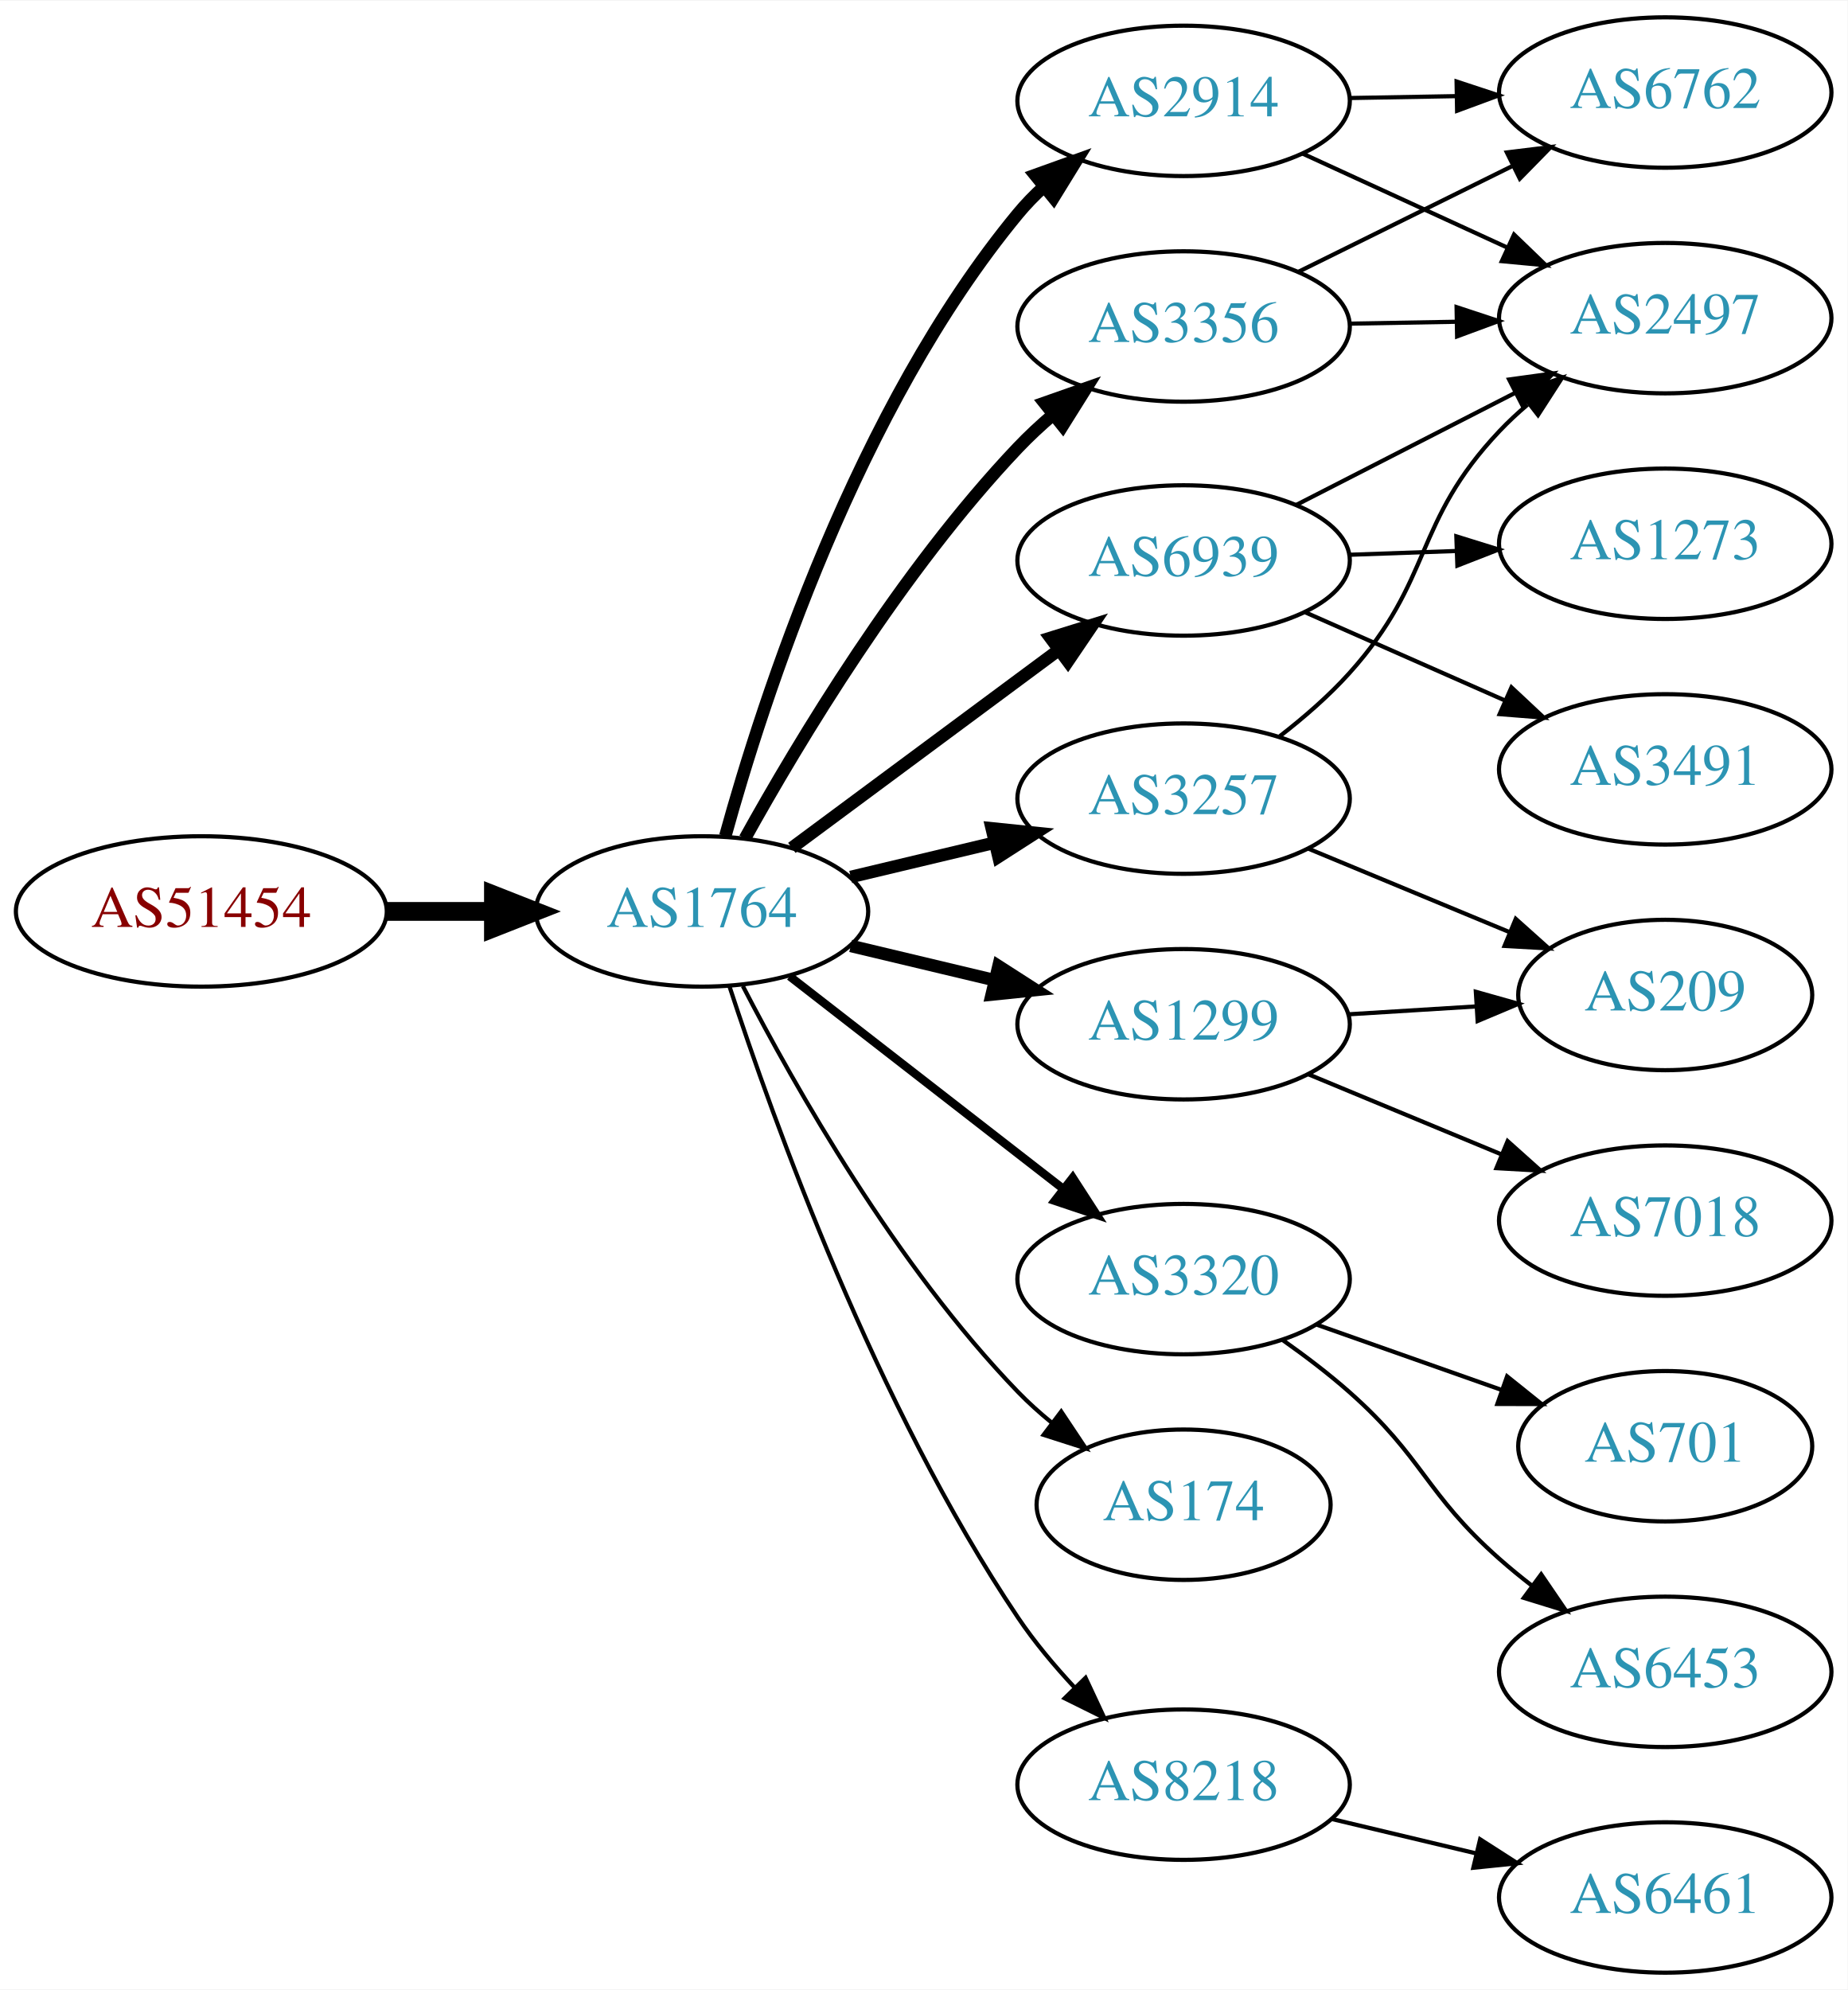
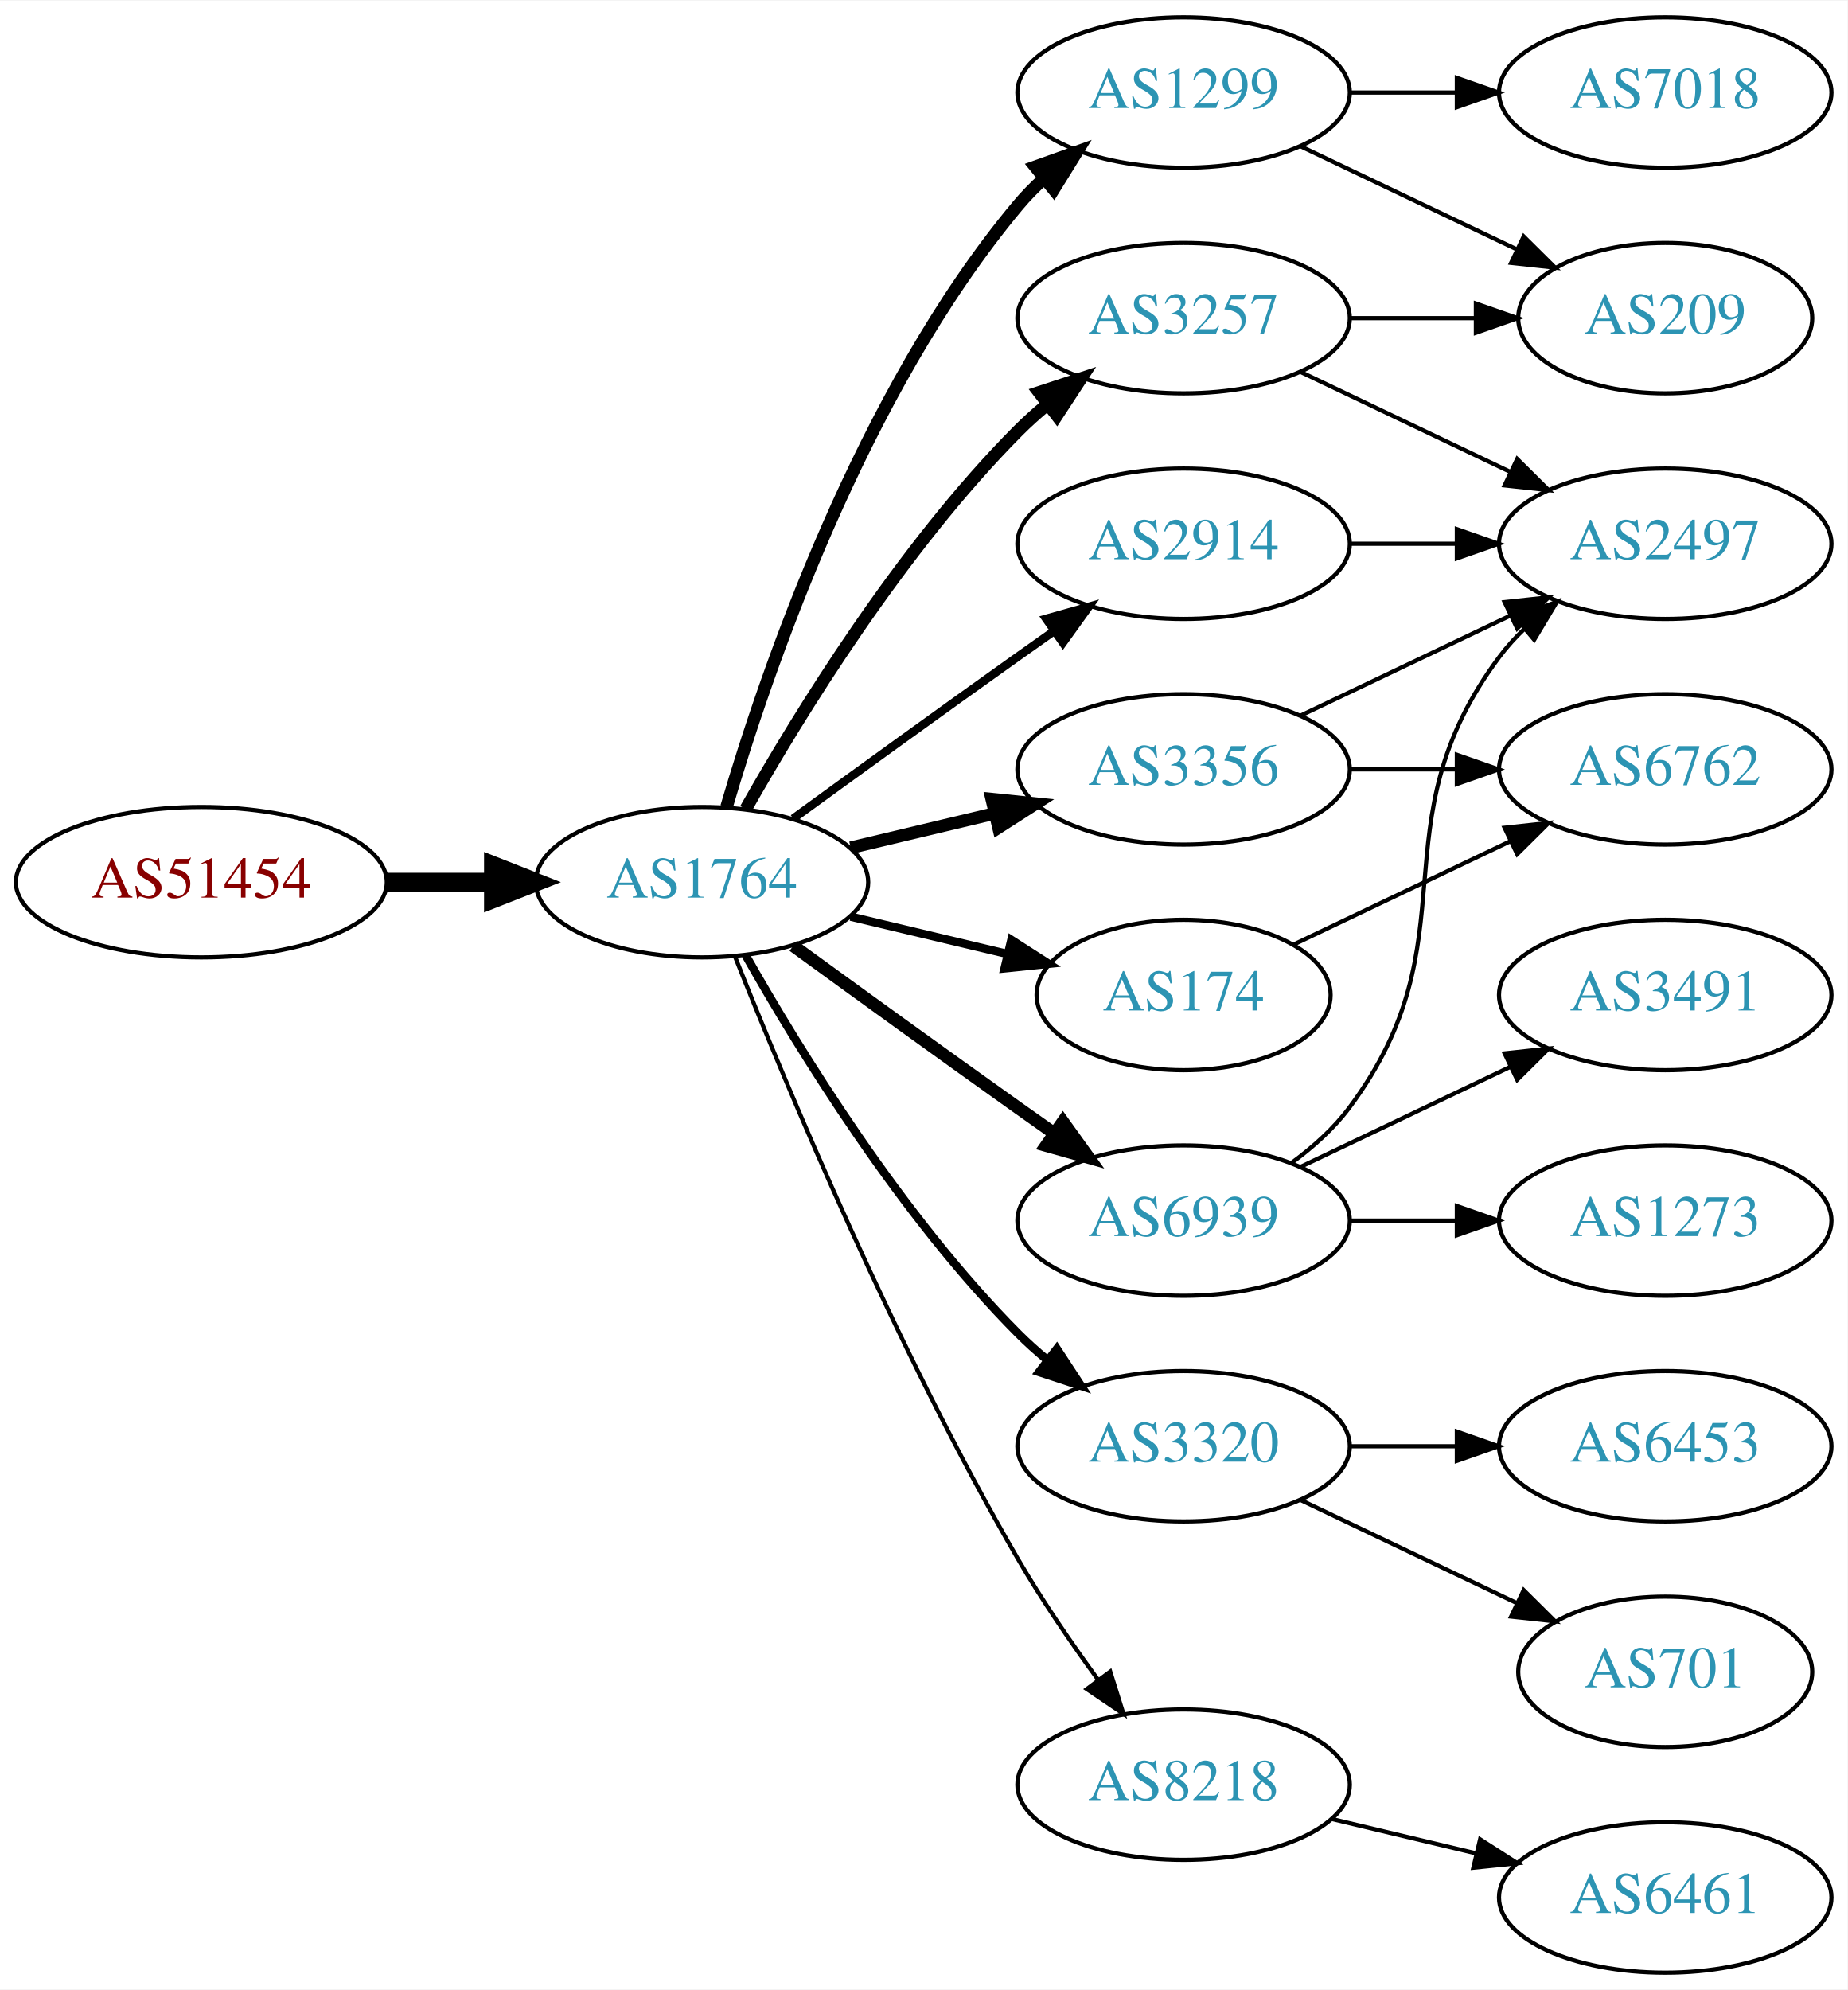
<svg xmlns="http://www.w3.org/2000/svg" xmlns:xlink="http://www.w3.org/1999/xlink" width="442pt" height="476pt" viewBox="0.00 0.00 442.27 476.00">
  <g id="graph0" class="graph" transform="scale(1 1) rotate(0) translate(4 472)">
    <polygon fill="white" stroke="none" points="-4,4 -4,-472 438.271,-472 438.271,4 -4,4" />
    <g id="node1" class="node">
      <g id="a_node1">
        <a xlink:href="/asn/51454" xlink:title="AS51454 ~ CRIF GmbH [AT]">
-           <ellipse fill="#ffffff" stroke="black" cx="44.196" cy="-254" rx="44.393" ry="18" />
-           <text text-anchor="middle" x="44.196" y="-250.3" font-family="Times,serif" font-size="14.00" fill="#880000">AS51454</text>
+           <ellipse fill="#ffffff" stroke="black" cx="44.196" cy="-261" rx="44.393" ry="18" />
+           <text text-anchor="middle" x="44.196" y="-257.3" font-family="Times,serif" font-size="14.00" fill="#880000">AS51454</text>
        </a>
      </g>
    </g>
    <g id="node2" class="node">
      <g id="a_node2">
        <a xlink:href="/asn/1764" xlink:title="AS1764 ~ NEXTLAYER-AS [AT]">
-           <ellipse fill="#ffffff" stroke="black" cx="164.039" cy="-254" rx="39.794" ry="18" />
-           <text text-anchor="middle" x="164.039" y="-250.3" font-family="Times,serif" font-size="14.00" fill="#2c94b3">AS1764</text>
+           <ellipse fill="#ffffff" stroke="black" cx="164.039" cy="-261" rx="39.794" ry="18" />
+           <text text-anchor="middle" x="164.039" y="-257.3" font-family="Times,serif" font-size="14.00" fill="#2c94b3">AS1764</text>
        </a>
      </g>
    </g>
    <g id="edge1" class="edge">
-       <path fill="none" stroke="black" stroke-width="4.5" d="M88.407,-254C96.72,-254 105.482,-254 113.965,-254" />
-       <polygon fill="black" stroke="black" stroke-width="4.5" points="114.123,-257.938 124.123,-254 114.123,-250.063 114.123,-257.938" />
+       <path fill="none" stroke="black" stroke-width="4.5" d="M88.407,-261C96.72,-261 105.482,-261 113.965,-261" />
+       <polygon fill="black" stroke="black" stroke-width="4.5" points="114.123,-264.938 124.123,-261 114.123,-257.063 114.123,-264.938" />
    </g>
    <g id="node3" class="node">
      <g id="a_node3">
-         <a xlink:href="/asn/2914" xlink:title="AS2914 ~ NTT America, Inc. [US]">
-           <ellipse fill="#ffffff" stroke="black" cx="279.332" cy="-448" rx="39.794" ry="18" />
-           <text text-anchor="middle" x="279.332" y="-444.3" font-family="Times,serif" font-size="14.00" fill="#2c94b3">AS2914</text>
+         <a xlink:href="/asn/3257" xlink:title="AS3257 ~ GTT [DE]">
+           <ellipse fill="#ffffff" stroke="black" cx="279.332" cy="-396" rx="39.794" ry="18" />
+           <text text-anchor="middle" x="279.332" y="-392.3" font-family="Times,serif" font-size="14.00" fill="#2c94b3">AS3257</text>
        </a>
      </g>
    </g>
    <g id="edge2" class="edge">
-       <path fill="none" stroke="black" stroke-width="3" d="M169.629,-272.045C178.628,-304.661 201.145,-374.367 239.685,-421 241.543,-423.248 243.632,-425.392 245.852,-427.42" />
-       <polygon fill="black" stroke="black" stroke-width="3" points="243.788,-430.253 253.758,-433.837 248.2,-424.818 243.788,-430.253" />
+       <path fill="none" stroke="black" stroke-width="3" d="M174.498,-278.49C187.28,-301.096 211.712,-340.886 239.685,-369 241.796,-371.121 244.092,-373.188 246.477,-375.171" />
+       <polygon fill="black" stroke="black" stroke-width="3" points="244.73,-378.242 254.793,-381.556 248.993,-372.69 244.73,-378.242" />
    </g>
    <g id="node4" class="node">
      <g id="a_node4">
-         <a xlink:href="/asn/1299" xlink:title="AS1299 ~ Telia Carrier [EU]">
-           <ellipse fill="#ffffff" stroke="black" cx="279.332" cy="-227" rx="39.794" ry="18" />
-           <text text-anchor="middle" x="279.332" y="-223.3" font-family="Times,serif" font-size="14.00" fill="#2c94b3">AS1299</text>
+         <a xlink:href="/asn/3320" xlink:title="AS3320 ~ DTAG [DE]">
+           <ellipse fill="#ffffff" stroke="black" cx="279.332" cy="-126" rx="39.794" ry="18" />
+           <text text-anchor="middle" x="279.332" y="-122.3" font-family="Times,serif" font-size="14.00" fill="#2c94b3">AS3320</text>
        </a>
      </g>
    </g>
    <g id="edge3" class="edge">
-       <path fill="none" stroke="black" stroke-width="3" d="M199.646,-245.752C210.517,-243.162 222.671,-240.265 234.114,-237.538" />
-       <polygon fill="black" stroke="black" stroke-width="3" points="235.02,-240.92 243.936,-235.197 233.397,-234.111 235.02,-240.92" />
+       <path fill="none" stroke="black" stroke-width="2" d="M174.498,-243.51C187.28,-220.904 211.712,-181.114 239.685,-153 241.796,-150.879 244.092,-148.812 246.477,-146.829" />
+       <polygon fill="black" stroke="black" stroke-width="2" points="248.993,-149.31 254.793,-140.444 244.73,-143.758 248.993,-149.31" />
    </g>
    <g id="node5" class="node">
      <g id="a_node5">
-         <a xlink:href="/asn/3320" xlink:title="AS3320 ~ DTAG [DE]">
-           <ellipse fill="#ffffff" stroke="black" cx="279.332" cy="-166" rx="39.794" ry="18" />
-           <text text-anchor="middle" x="279.332" y="-162.3" font-family="Times,serif" font-size="14.00" fill="#2c94b3">AS3320</text>
+         <a xlink:href="/asn/3356" xlink:title="AS3356 ~ Level 3 Parent, LLC [US]">
+           <ellipse fill="#ffffff" stroke="black" cx="279.332" cy="-288" rx="39.794" ry="18" />
+           <text text-anchor="middle" x="279.332" y="-284.3" font-family="Times,serif" font-size="14.00" fill="#2c94b3">AS3356</text>
        </a>
      </g>
    </g>
    <g id="edge4" class="edge">
-       <path fill="none" stroke="black" stroke-width="2" d="M185.032,-238.47C203.233,-224.332 230.282,-203.323 250.575,-187.56" />
-       <polygon fill="black" stroke="black" stroke-width="2" points="252.787,-190.273 258.538,-181.375 248.493,-184.745 252.787,-190.273" />
+       <path fill="none" stroke="black" stroke-width="3" d="M199.646,-269.248C210.517,-271.838 222.671,-274.735 234.114,-277.462" />
+       <polygon fill="black" stroke="black" stroke-width="3" points="233.397,-280.889 243.936,-279.803 235.02,-274.08 233.397,-280.889" />
    </g>
    <g id="node6" class="node">
      <g id="a_node6">
-         <a xlink:href="/asn/174" xlink:title="AS174 ~ Cogent Communications [US]">
-           <ellipse fill="#ffffff" stroke="black" cx="279.332" cy="-112" rx="35.194" ry="18" />
-           <text text-anchor="middle" x="279.332" y="-108.3" font-family="Times,serif" font-size="14.00" fill="#2c94b3">AS174</text>
+         <a xlink:href="/asn/2914" xlink:title="AS2914 ~ NTT America, Inc. [US]">
+           <ellipse fill="#ffffff" stroke="black" cx="279.332" cy="-342" rx="39.794" ry="18" />
+           <text text-anchor="middle" x="279.332" y="-338.3" font-family="Times,serif" font-size="14.00" fill="#2c94b3">AS2914</text>
        </a>
      </g>
    </g>
    <g id="edge5" class="edge">
-       <path fill="none" stroke="black" d="M173.822,-236.153C186.207,-212.182 210.572,-169.123 239.685,-139 242.149,-136.451 244.885,-133.992 247.731,-131.665" />
-       <polygon fill="black" stroke="black" points="250.035,-134.31 255.908,-125.492 245.818,-128.724 250.035,-134.31" />
+       <path fill="none" stroke="black" stroke-width="2" d="M185.887,-276.222C200.821,-287.091 221.435,-302.025 239.685,-315 242.506,-317.005 245.449,-319.085 248.397,-321.159" />
+       <polygon fill="black" stroke="black" stroke-width="2" points="246.424,-324.05 256.621,-326.926 250.443,-318.319 246.424,-324.05" />
    </g>
    <g id="node7" class="node">
      <g id="a_node7">
-         <a xlink:href="/asn/3356" xlink:title="AS3356 ~ Level 3 Parent, LLC [US]">
-           <ellipse fill="#ffffff" stroke="black" cx="279.332" cy="-394" rx="39.794" ry="18" />
-           <text text-anchor="middle" x="279.332" y="-390.3" font-family="Times,serif" font-size="14.00" fill="#2c94b3">AS3356</text>
+         <a xlink:href="/asn/1299" xlink:title="AS1299 ~ Telia Carrier [EU]">
+           <ellipse fill="#ffffff" stroke="black" cx="279.332" cy="-450" rx="39.794" ry="18" />
+           <text text-anchor="middle" x="279.332" y="-446.3" font-family="Times,serif" font-size="14.00" fill="#2c94b3">AS1299</text>
        </a>
      </g>
    </g>
    <g id="edge6" class="edge">
-       <path fill="none" stroke="black" stroke-width="3" d="M174.324,-271.454C187.094,-294.48 211.701,-335.529 239.685,-365 242.263,-367.714 245.116,-370.364 248.071,-372.888" />
-       <polygon fill="black" stroke="black" stroke-width="3" points="246.013,-375.724 256.008,-379.238 250.385,-370.258 246.013,-375.724" />
+       <path fill="none" stroke="black" stroke-width="3" d="M169.913,-279.002C179.227,-310.844 202.043,-377.981 239.685,-423 241.555,-425.237 243.654,-427.374 245.88,-429.396" />
+       <polygon fill="black" stroke="black" stroke-width="3" points="243.823,-432.234 253.799,-435.804 248.227,-426.793 243.823,-432.234" />
    </g>
    <g id="node8" class="node">
      <g id="a_node8">
+         <a xlink:href="/asn/174" xlink:title="AS174 ~ Cogent Communications [US]">
+           <ellipse fill="#ffffff" stroke="black" cx="279.332" cy="-234" rx="35.194" ry="18" />
+           <text text-anchor="middle" x="279.332" y="-230.3" font-family="Times,serif" font-size="14.00" fill="#2c94b3">AS174</text>
+         </a>
+       </g>
+     </g>
+     <g id="edge7" class="edge">
+       <path fill="none" stroke="black" stroke-width="2" d="M199.646,-252.752C211.44,-249.942 224.745,-246.771 237.013,-243.847" />
+       <polygon fill="black" stroke="black" stroke-width="2" points="238.101,-247.186 247.018,-241.463 236.479,-240.376 238.101,-247.186" />
+     </g>
+     <g id="node9" class="node">
+       <g id="a_node9">
        <a xlink:href="/asn/8218" xlink:title="AS8218 ~ legacy Neotelecoms [FR]">
          <ellipse fill="#ffffff" stroke="black" cx="279.332" cy="-45" rx="39.794" ry="18" />
          <text text-anchor="middle" x="279.332" y="-41.3" font-family="Times,serif" font-size="14.00" fill="#2c94b3">AS8218</text>
        </a>
      </g>
    </g>
-     <g id="edge7" class="edge">
-       <path fill="none" stroke="black" d="M170.583,-236.177C181.03,-204.167 205.675,-135.57 239.685,-85 243.595,-79.186 248.394,-73.454 253.263,-68.225" />
-       <polygon fill="black" stroke="black" points="255.865,-70.57 260.352,-60.972 250.859,-65.677 255.865,-70.57" />
-     </g>
-     <g id="node9" class="node">
-       <g id="a_node9">
-         <a xlink:href="/asn/6939" xlink:title="AS6939 ~ Hurricane Electric LLC [US]">
-           <ellipse fill="#ffffff" stroke="black" cx="279.332" cy="-338" rx="39.794" ry="18" />
-           <text text-anchor="middle" x="279.332" y="-334.3" font-family="Times,serif" font-size="14.00" fill="#2c94b3">AS6939</text>
-         </a>
-       </g>
-     </g>
    <g id="edge8" class="edge">
-       <path fill="none" stroke="black" stroke-width="3" d="M185.555,-269.212C203.409,-282.45 229.482,-301.781 249.445,-316.583" />
-       <polygon fill="black" stroke="black" stroke-width="3" points="247.467,-319.473 257.585,-322.618 251.637,-313.85 247.467,-319.473" />
+       <path fill="none" stroke="black" d="M172.042,-242.949C184.169,-212.43 210.587,-149.067 239.685,-99 245.392,-89.181 252.43,-78.922 258.929,-70.016" />
+       <polygon fill="black" stroke="black" points="261.77,-72.061 264.934,-61.95 256.155,-67.881 261.77,-72.061" />
    </g>
    <g id="node10" class="node">
      <g id="a_node10">
-         <a xlink:href="/asn/3257" xlink:title="AS3257 ~ GTT [DE]">
-           <ellipse fill="#ffffff" stroke="black" cx="279.332" cy="-281" rx="39.794" ry="18" />
-           <text text-anchor="middle" x="279.332" y="-277.3" font-family="Times,serif" font-size="14.00" fill="#2c94b3">AS3257</text>
+         <a xlink:href="/asn/6939" xlink:title="AS6939 ~ Hurricane Electric LLC [US]">
+           <ellipse fill="#ffffff" stroke="black" cx="279.332" cy="-180" rx="39.794" ry="18" />
+           <text text-anchor="middle" x="279.332" y="-176.3" font-family="Times,serif" font-size="14.00" fill="#2c94b3">AS6939</text>
        </a>
      </g>
    </g>
    <g id="edge9" class="edge">
-       <path fill="none" stroke="black" stroke-width="3" d="M199.646,-262.248C210.517,-264.838 222.671,-267.735 234.114,-270.462" />
-       <polygon fill="black" stroke="black" stroke-width="3" points="233.397,-273.889 243.936,-272.803 235.02,-267.08 233.397,-273.889" />
-     </g>
-     <g id="node15" class="node">
-       <g id="a_node15">
-         <a xlink:href="/asn/2497" xlink:title="AS2497 ~ Internet Initiative Japan Inc. [JP]">
-           <ellipse fill="#ffffff" stroke="black" cx="394.625" cy="-396" rx="39.794" ry="18" />
-           <text text-anchor="middle" x="394.625" y="-392.3" font-family="Times,serif" font-size="14.00" fill="#2c94b3">AS2497</text>
-         </a>
-       </g>
-     </g>
-     <g id="edge16" class="edge">
-       <path fill="none" stroke="black" d="M307.757,-435.412C322.537,-428.628 340.973,-420.166 356.969,-412.824" />
-       <polygon fill="black" stroke="black" points="358.431,-416.005 366.059,-408.652 355.511,-409.643 358.431,-416.005" />
-     </g>
-     <g id="node16" class="node">
-       <g id="a_node16">
-         <a xlink:href="/asn/6762" xlink:title="AS6762 ~ TELECOM ITALIA SPARKLE S.p.A. [IT]">
-           <ellipse fill="#ffffff" stroke="black" cx="394.625" cy="-450" rx="39.794" ry="18" />
-           <text text-anchor="middle" x="394.625" y="-446.3" font-family="Times,serif" font-size="14.00" fill="#2c94b3">AS6762</text>
-         </a>
-       </g>
-     </g>
-     <g id="edge17" class="edge">
-       <path fill="none" stroke="black" d="M319.004,-448.683C327.207,-448.828 335.971,-448.982 344.503,-449.133" />
-       <polygon fill="black" stroke="black" points="344.682,-452.636 354.742,-449.314 344.805,-445.638 344.682,-452.636" />
+       <path fill="none" stroke="black" stroke-width="3" d="M185.887,-245.778C200.821,-234.909 221.435,-219.975 239.685,-207 242.506,-204.995 245.449,-202.915 248.397,-200.841" />
+       <polygon fill="black" stroke="black" stroke-width="3" points="250.443,-203.681 256.621,-195.074 246.424,-197.95 250.443,-203.681" />
    </g>
    <g id="node11" class="node">
      <g id="a_node11">
        <a xlink:href="/asn/209" xlink:title="AS209 ~ CenturyLink Communications, LLC [US]">
-           <ellipse fill="#ffffff" stroke="black" cx="394.625" cy="-234" rx="35.194" ry="18" />
-           <text text-anchor="middle" x="394.625" y="-230.3" font-family="Times,serif" font-size="14.00" fill="#2c94b3">AS209</text>
+           <ellipse fill="#ffffff" stroke="black" cx="394.625" cy="-396" rx="35.194" ry="18" />
+           <text text-anchor="middle" x="394.625" y="-392.3" font-family="Times,serif" font-size="14.00" fill="#2c94b3">AS209</text>
        </a>
      </g>
    </g>
    <g id="edge10" class="edge">
-       <path fill="none" stroke="black" d="M318.687,-229.37C328.502,-229.976 339.137,-230.633 349.228,-231.257" />
-       <polygon fill="black" stroke="black" points="349.292,-234.767 359.489,-231.891 349.724,-227.781 349.292,-234.767" />
+       <path fill="none" stroke="black" d="M319.004,-396C328.709,-396 339.2,-396 349.163,-396" />
+       <polygon fill="black" stroke="black" points="349.299,-399.5 359.299,-396 349.299,-392.5 349.299,-399.5" />
    </g>
    <g id="node12" class="node">
      <g id="a_node12">
-         <a xlink:href="/asn/7018" xlink:title="AS7018 ~ AT&amp;T Services, Inc. [US]">
-           <ellipse fill="#ffffff" stroke="black" cx="394.625" cy="-180" rx="39.794" ry="18" />
-           <text text-anchor="middle" x="394.625" y="-176.3" font-family="Times,serif" font-size="14.00" fill="#2c94b3">AS7018</text>
+         <a xlink:href="/asn/2497" xlink:title="AS2497 ~ Internet Initiative Japan Inc. [JP]">
+           <ellipse fill="#ffffff" stroke="black" cx="394.625" cy="-342" rx="39.794" ry="18" />
+           <text text-anchor="middle" x="394.625" y="-338.3" font-family="Times,serif" font-size="14.00" fill="#2c94b3">AS2497</text>
        </a>
      </g>
    </g>
    <g id="edge11" class="edge">
-       <path fill="none" stroke="black" d="M309.213,-215.018C323.196,-209.218 340.177,-202.173 355.231,-195.928" />
-       <polygon fill="black" stroke="black" points="356.9,-199.025 364.796,-191.96 354.218,-192.559 356.9,-199.025" />
+       <path fill="none" stroke="black" d="M307.468,-383.066C322.462,-375.919 341.283,-366.948 357.506,-359.215" />
+       <polygon fill="black" stroke="black" points="359.188,-362.291 366.71,-354.829 356.177,-355.972 359.188,-362.291" />
    </g>
    <g id="node13" class="node">
      <g id="a_node13">
-         <a xlink:href="/asn/6453" xlink:title="AS6453 ~ TATA COMMUNICATIONS (AMERICA) INC [US]">
-           <ellipse fill="#ffffff" stroke="black" cx="394.625" cy="-72" rx="39.794" ry="18" />
-           <text text-anchor="middle" x="394.625" y="-68.3" font-family="Times,serif" font-size="14.00" fill="#2c94b3">AS6453</text>
+         <a xlink:href="/asn/701" xlink:title="AS701 ~ UUNET [US]">
+           <ellipse fill="#ffffff" stroke="black" cx="394.625" cy="-72" rx="35.194" ry="18" />
+           <text text-anchor="middle" x="394.625" y="-68.3" font-family="Times,serif" font-size="14.00" fill="#2c94b3">AS701</text>
        </a>
      </g>
    </g>
    <g id="edge12" class="edge">
-       <path fill="none" stroke="black" d="M303.058,-151.411C308.459,-147.6 314.072,-143.337 318.978,-139 336.898,-123.159 337.058,-114.841 354.978,-99 357.431,-96.832 360.061,-94.682 362.753,-92.597" />
-       <polygon fill="black" stroke="black" points="364.928,-95.342 370.898,-86.589 360.773,-89.709 364.928,-95.342" />
+       <path fill="none" stroke="black" d="M307.468,-113.066C322.9,-105.71 342.385,-96.423 358.92,-88.541" />
+       <polygon fill="black" stroke="black" points="360.741,-91.551 368.262,-84.089 357.729,-85.232 360.741,-91.551" />
    </g>
    <g id="node14" class="node">
      <g id="a_node14">
-         <a xlink:href="/asn/701" xlink:title="AS701 ~ UUNET [US]">
-           <ellipse fill="#ffffff" stroke="black" cx="394.625" cy="-126" rx="35.194" ry="18" />
-           <text text-anchor="middle" x="394.625" y="-122.3" font-family="Times,serif" font-size="14.00" fill="#2c94b3">AS701</text>
+         <a xlink:href="/asn/6453" xlink:title="AS6453 ~ TATA COMMUNICATIONS (AMERICA) INC [US]">
+           <ellipse fill="#ffffff" stroke="black" cx="394.625" cy="-126" rx="39.794" ry="18" />
+           <text text-anchor="middle" x="394.625" y="-122.3" font-family="Times,serif" font-size="14.00" fill="#2c94b3">AS6453</text>
        </a>
      </g>
    </g>
    <g id="edge13" class="edge">
-       <path fill="none" stroke="black" d="M311.289,-155.07C324.917,-150.258 341.06,-144.559 355.427,-139.486" />
-       <polygon fill="black" stroke="black" points="356.772,-142.723 365.036,-136.094 354.441,-136.123 356.772,-142.723" />
+       <path fill="none" stroke="black" d="M319.004,-126C327.207,-126 335.971,-126 344.503,-126" />
+       <polygon fill="black" stroke="black" points="344.742,-129.5 354.742,-126 344.742,-122.5 344.742,-129.5" />
    </g>
    <g id="edge14" class="edge">
-       <path fill="none" stroke="black" d="M319.004,-394.683C327.207,-394.828 335.971,-394.982 344.503,-395.133" />
-       <polygon fill="black" stroke="black" points="344.682,-398.636 354.742,-395.314 344.805,-391.638 344.682,-398.636" />
+       <path fill="none" stroke="black" d="M307.468,-300.934C322.462,-308.081 341.283,-317.052 357.506,-324.785" />
+       <polygon fill="black" stroke="black" points="356.177,-328.028 366.71,-329.171 359.188,-321.709 356.177,-328.028" />
+     </g>
+     <g id="node15" class="node">
+       <g id="a_node15">
+         <a xlink:href="/asn/6762" xlink:title="AS6762 ~ TELECOM ITALIA SPARKLE S.p.A. [IT]">
+           <ellipse fill="#ffffff" stroke="black" cx="394.625" cy="-288" rx="39.794" ry="18" />
+           <text text-anchor="middle" x="394.625" y="-284.3" font-family="Times,serif" font-size="14.00" fill="#2c94b3">AS6762</text>
+         </a>
+       </g>
    </g>
    <g id="edge15" class="edge">
-       <path fill="none" stroke="black" d="M306.894,-407.13C322.093,-414.642 341.362,-424.167 357.876,-432.33" />
-       <polygon fill="black" stroke="black" points="356.713,-435.659 367.229,-436.953 359.815,-429.384 356.713,-435.659" />
+       <path fill="none" stroke="black" d="M319.004,-288C327.207,-288 335.971,-288 344.503,-288" />
+       <polygon fill="black" stroke="black" points="344.742,-291.5 354.742,-288 344.742,-284.5 344.742,-291.5" />
+     </g>
+     <g id="edge16" class="edge">
+       <path fill="none" stroke="black" d="M319.004,-342C327.207,-342 335.971,-342 344.503,-342" />
+       <polygon fill="black" stroke="black" points="344.742,-345.5 354.742,-342 344.742,-338.5 344.742,-345.5" />
+     </g>
+     <g id="edge17" class="edge">
+       <path fill="none" stroke="black" d="M307.468,-437.066C322.9,-429.71 342.385,-420.423 358.92,-412.541" />
+       <polygon fill="black" stroke="black" points="360.741,-415.551 368.262,-408.089 357.729,-409.232 360.741,-415.551" />
+     </g>
+     <g id="node16" class="node">
+       <g id="a_node16">
+         <a xlink:href="/asn/7018" xlink:title="AS7018 ~ AT&amp;T Services, Inc. [US]">
+           <ellipse fill="#ffffff" stroke="black" cx="394.625" cy="-450" rx="39.794" ry="18" />
+           <text text-anchor="middle" x="394.625" y="-446.3" font-family="Times,serif" font-size="14.00" fill="#2c94b3">AS7018</text>
+         </a>
+       </g>
+     </g>
+     <g id="edge18" class="edge">
+       <path fill="none" stroke="black" d="M319.004,-450C327.207,-450 335.971,-450 344.503,-450" />
+       <polygon fill="black" stroke="black" points="344.742,-453.5 354.742,-450 344.742,-446.5 344.742,-453.5" />
+     </g>
+     <g id="edge23" class="edge">
+       <path fill="none" stroke="black" d="M305.757,-246.119C321.059,-253.413 340.783,-262.814 357.665,-270.86" />
+       <polygon fill="black" stroke="black" points="356.172,-274.026 366.705,-275.169 359.184,-267.707 356.172,-274.026" />
    </g>
    <g id="node17" class="node">
      <g id="a_node17">
        <a xlink:href="/asn/6461" xlink:title="AS6461 ~ Zayo Bandwidth [US]">
          <ellipse fill="#ffffff" stroke="black" cx="394.625" cy="-18" rx="39.794" ry="18" />
          <text text-anchor="middle" x="394.625" y="-14.3" font-family="Times,serif" font-size="14.00" fill="#2c94b3">AS6461</text>
        </a>
      </g>
    </g>
-     <g id="edge18" class="edge">
+     <g id="edge19" class="edge">
      <path fill="none" stroke="black" d="M314.939,-36.752C325.81,-34.162 337.964,-31.265 349.407,-28.538" />
      <polygon fill="black" stroke="black" points="350.313,-31.92 359.229,-26.197 348.69,-25.111 350.313,-31.92" />
    </g>
-     <g id="edge19" class="edge">
-       <path fill="none" stroke="black" d="M306.323,-351.306C321.867,-359.264 341.818,-369.478 358.723,-378.132" />
-       <polygon fill="black" stroke="black" points="357.258,-381.314 367.754,-382.756 360.447,-375.083 357.258,-381.314" />
+     <g id="edge21" class="edge">
+       <path fill="none" stroke="black" d="M305.262,-193.882C310.338,-197.611 315.256,-202.016 318.978,-207 349.249,-247.542 324.707,-274.458 354.978,-315 356.723,-317.336 358.73,-319.545 360.893,-321.617" />
+       <polygon fill="black" stroke="black" points="358.771,-324.405 368.694,-328.118 363.253,-319.027 358.771,-324.405" />
    </g>
    <g id="node18" class="node">
      <g id="a_node18">
-         <a xlink:href="/asn/3491" xlink:title="AS3491 ~ PCCW Global, Inc. [US]">
-           <ellipse fill="#ffffff" stroke="black" cx="394.625" cy="-288" rx="39.794" ry="18" />
-           <text text-anchor="middle" x="394.625" y="-284.3" font-family="Times,serif" font-size="14.00" fill="#2c94b3">AS3491</text>
+         <a xlink:href="/asn/1273" xlink:title="AS1273 ~ Vodafone Group PLC [EU]">
+           <ellipse fill="#ffffff" stroke="black" cx="394.625" cy="-180" rx="39.794" ry="18" />
+           <text text-anchor="middle" x="394.625" y="-176.3" font-family="Times,serif" font-size="14.00" fill="#2c94b3">AS1273</text>
        </a>
      </g>
    </g>
    <g id="edge20" class="edge">
-       <path fill="none" stroke="black" d="M308.337,-325.64C322.771,-319.27 340.572,-311.414 356.171,-304.53" />
-       <polygon fill="black" stroke="black" points="357.814,-307.63 365.549,-300.391 354.987,-301.226 357.814,-307.63" />
+       <path fill="none" stroke="black" d="M319.004,-180C327.207,-180 335.971,-180 344.503,-180" />
+       <polygon fill="black" stroke="black" points="344.742,-183.5 354.742,-180 344.742,-176.5 344.742,-183.5" />
    </g>
    <g id="node19" class="node">
      <g id="a_node19">
-         <a xlink:href="/asn/1273" xlink:title="AS1273 ~ Vodafone Group PLC [EU]">
-           <ellipse fill="#ffffff" stroke="black" cx="394.625" cy="-342" rx="39.794" ry="18" />
-           <text text-anchor="middle" x="394.625" y="-338.3" font-family="Times,serif" font-size="14.00" fill="#2c94b3">AS1273</text>
-         </a>
-       </g>
-     </g>
-     <g id="edge21" class="edge">
-       <path fill="none" stroke="black" d="M319.004,-339.365C327.207,-339.655 335.971,-339.964 344.503,-340.266" />
-       <polygon fill="black" stroke="black" points="344.625,-343.772 354.742,-340.627 344.872,-336.776 344.625,-343.772" />
-     </g>
-     <g id="edge23" class="edge">
-       <path fill="none" stroke="black" d="M309.213,-269.018C323.872,-262.937 341.826,-255.489 357.401,-249.027" />
-       <polygon fill="black" stroke="black" points="358.845,-252.218 366.741,-245.153 356.163,-245.752 358.845,-252.218" />
+         <a xlink:href="/asn/3491" xlink:title="AS3491 ~ PCCW Global, Inc. [US]">
+           <ellipse fill="#ffffff" stroke="black" cx="394.625" cy="-234" rx="39.794" ry="18" />
+           <text text-anchor="middle" x="394.625" y="-230.3" font-family="Times,serif" font-size="14.00" fill="#2c94b3">AS3491</text>
+         </a>
+       </g>
    </g>
    <g id="edge22" class="edge">
-       <path fill="none" stroke="black" d="M302.358,-295.937C308.125,-300.405 314.09,-305.572 318.978,-311 339.281,-333.546 334.115,-346.972 354.978,-369 357.036,-371.173 359.294,-373.276 361.654,-375.284" />
-       <polygon fill="black" stroke="black" points="359.88,-378.338 369.922,-381.715 364.177,-372.813 359.88,-378.338" />
+       <path fill="none" stroke="black" d="M307.468,-192.934C322.462,-200.081 341.283,-209.052 357.506,-216.785" />
+       <polygon fill="black" stroke="black" points="356.177,-220.028 366.71,-221.171 359.188,-213.709 356.177,-220.028" />
    </g>
  </g>
</svg>
